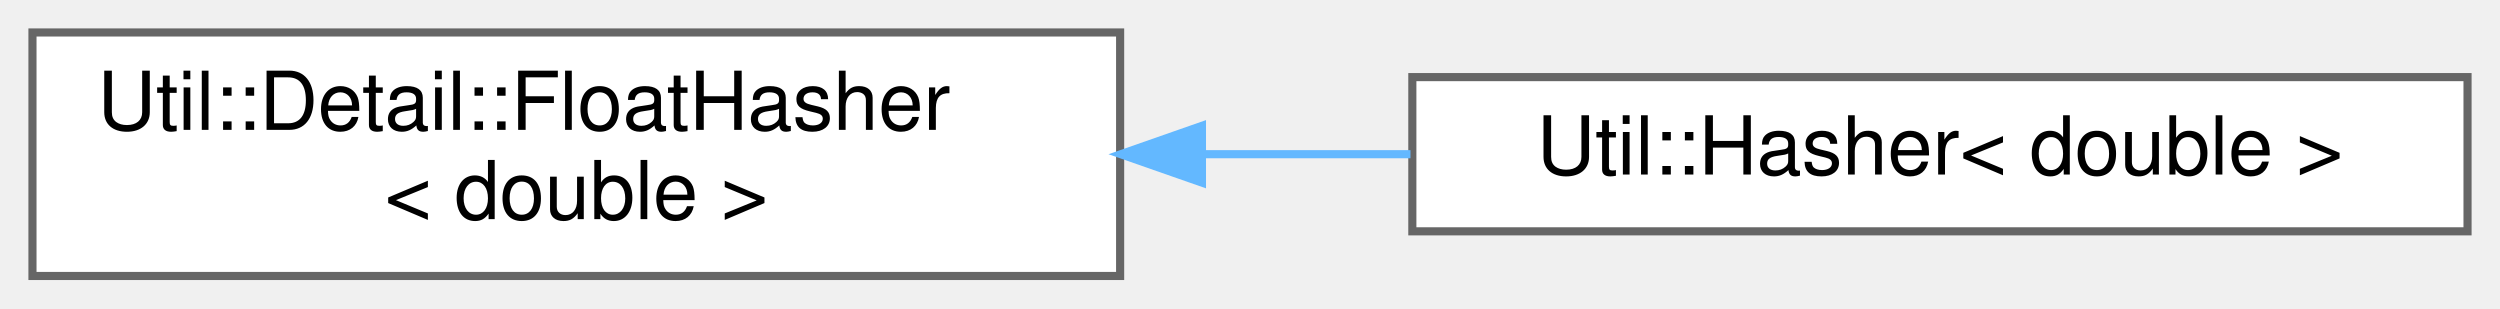
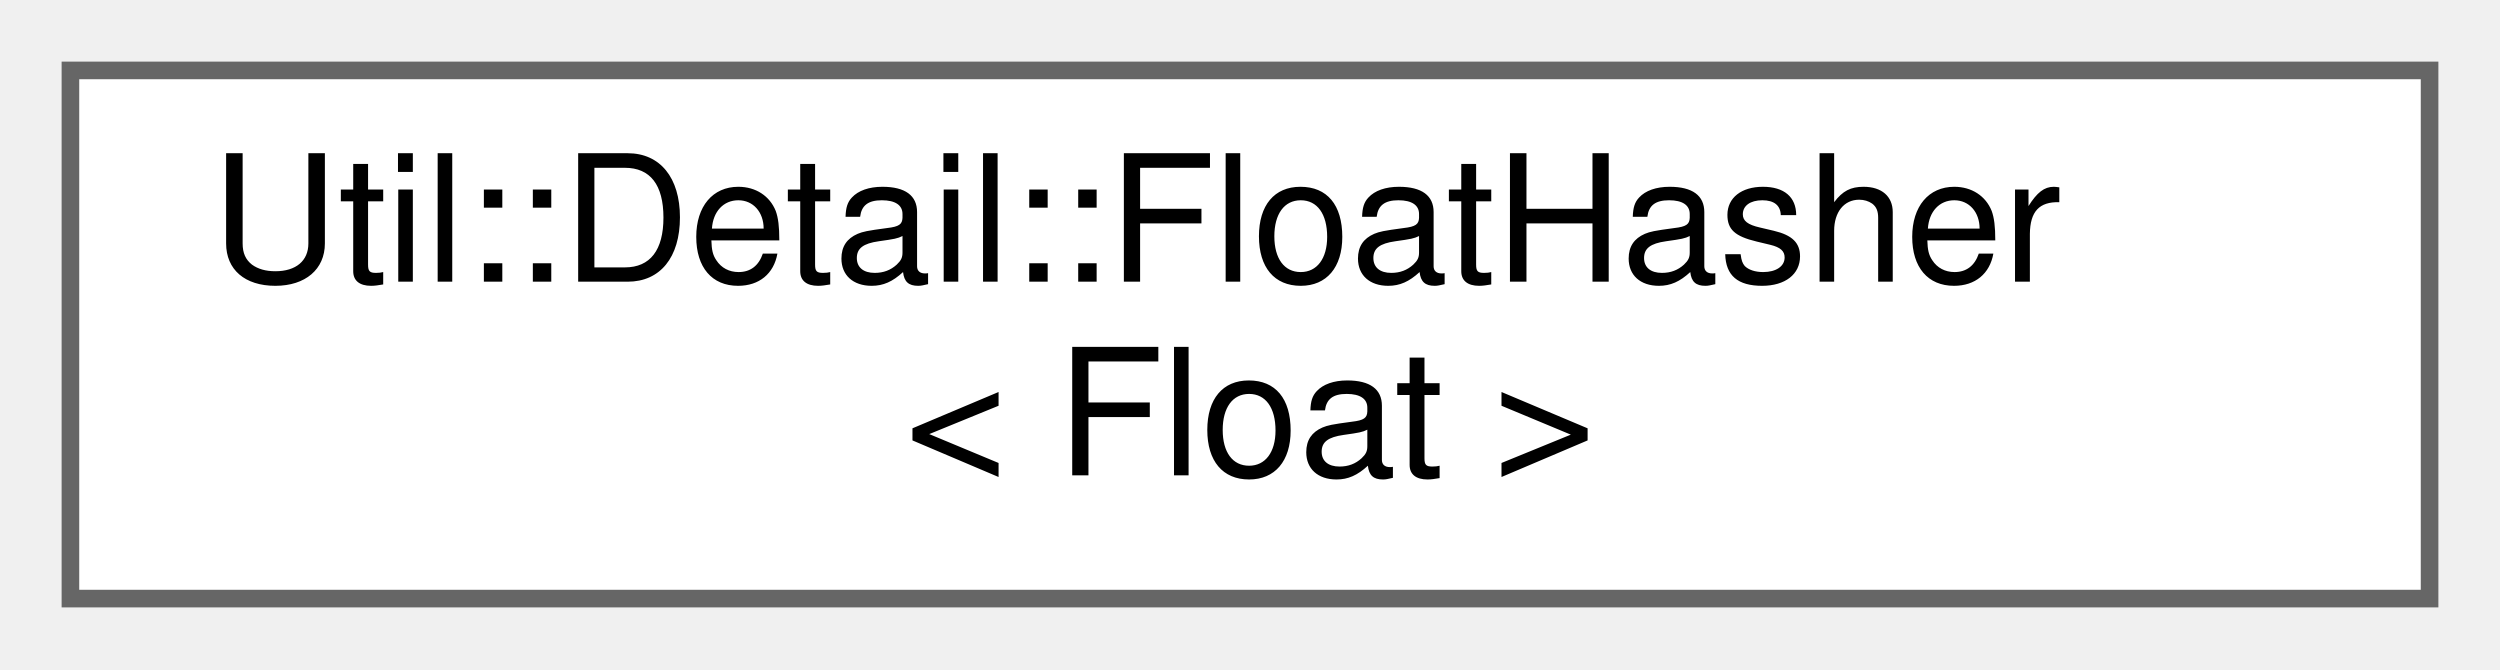
- <svg xmlns="http://www.w3.org/2000/svg" xmlns:xlink="http://www.w3.org/1999/xlink" width="308pt" height="38pt" viewBox="0.00 0.00 308.00 38.00">
+ <svg xmlns="http://www.w3.org/2000/svg" xmlns:xlink="http://www.w3.org/1999/xlink" width="142pt" height="38pt" viewBox="0.00 0.00 142.00 38.00">
  <g id="graph0" class="graph" transform="scale(1 1) rotate(0) translate(4 34)">
    <g id="Node000000" class="node">
      <g id="a_Node000000">
        <a xlink:href="struct_util_1_1_detail_1_1_float_hasher.html" target="_top" xlink:title=" ">
          <polygon fill="white" stroke="#666666" points="134,-30 0,-30 0,0 134,0 134,-30" />
          <text text-anchor="start" x="8" y="-18" font-family="Helvetica,sans-Serif" font-size="10.00">Util::Detail::FloatHasher</text>
-           <text text-anchor="middle" x="67" y="-7" font-family="Helvetica,sans-Serif" font-size="10.00">&lt; double &gt;</text>
-         </a>
-       </g>
-     </g>
-     <g id="Node000001" class="node">
-       <g id="a_Node000001">
-         <a xlink:href="struct_util_1_1_hasher_3_01double_01_4.html" target="_top" xlink:title=" ">
-           <polygon fill="white" stroke="#666666" points="300,-24.5 170,-24.5 170,-5.5 300,-5.5 300,-24.5" />
-           <text text-anchor="middle" x="235" y="-12.5" font-family="Helvetica,sans-Serif" font-size="10.00">Util::Hasher&lt; double &gt;</text>
-         </a>
-       </g>
-     </g>
-     <g id="edge1126_Node000000_Node000001" class="edge">
-       <g id="a_edge1126_Node000000_Node000001">
-         <a xlink:title=" ">
-           <path fill="none" stroke="#63b8ff" d="M144.09,-15C152.67,-15 161.36,-15 169.77,-15" />
-           <polygon fill="#63b8ff" stroke="#63b8ff" points="144.08,-11.5 134.08,-15 144.08,-18.5 144.08,-11.5" />
+           <text text-anchor="middle" x="67" y="-7" font-family="Helvetica,sans-Serif" font-size="10.00">&lt; Float &gt;</text>
        </a>
      </g>
    </g>
  </g>
</svg>
